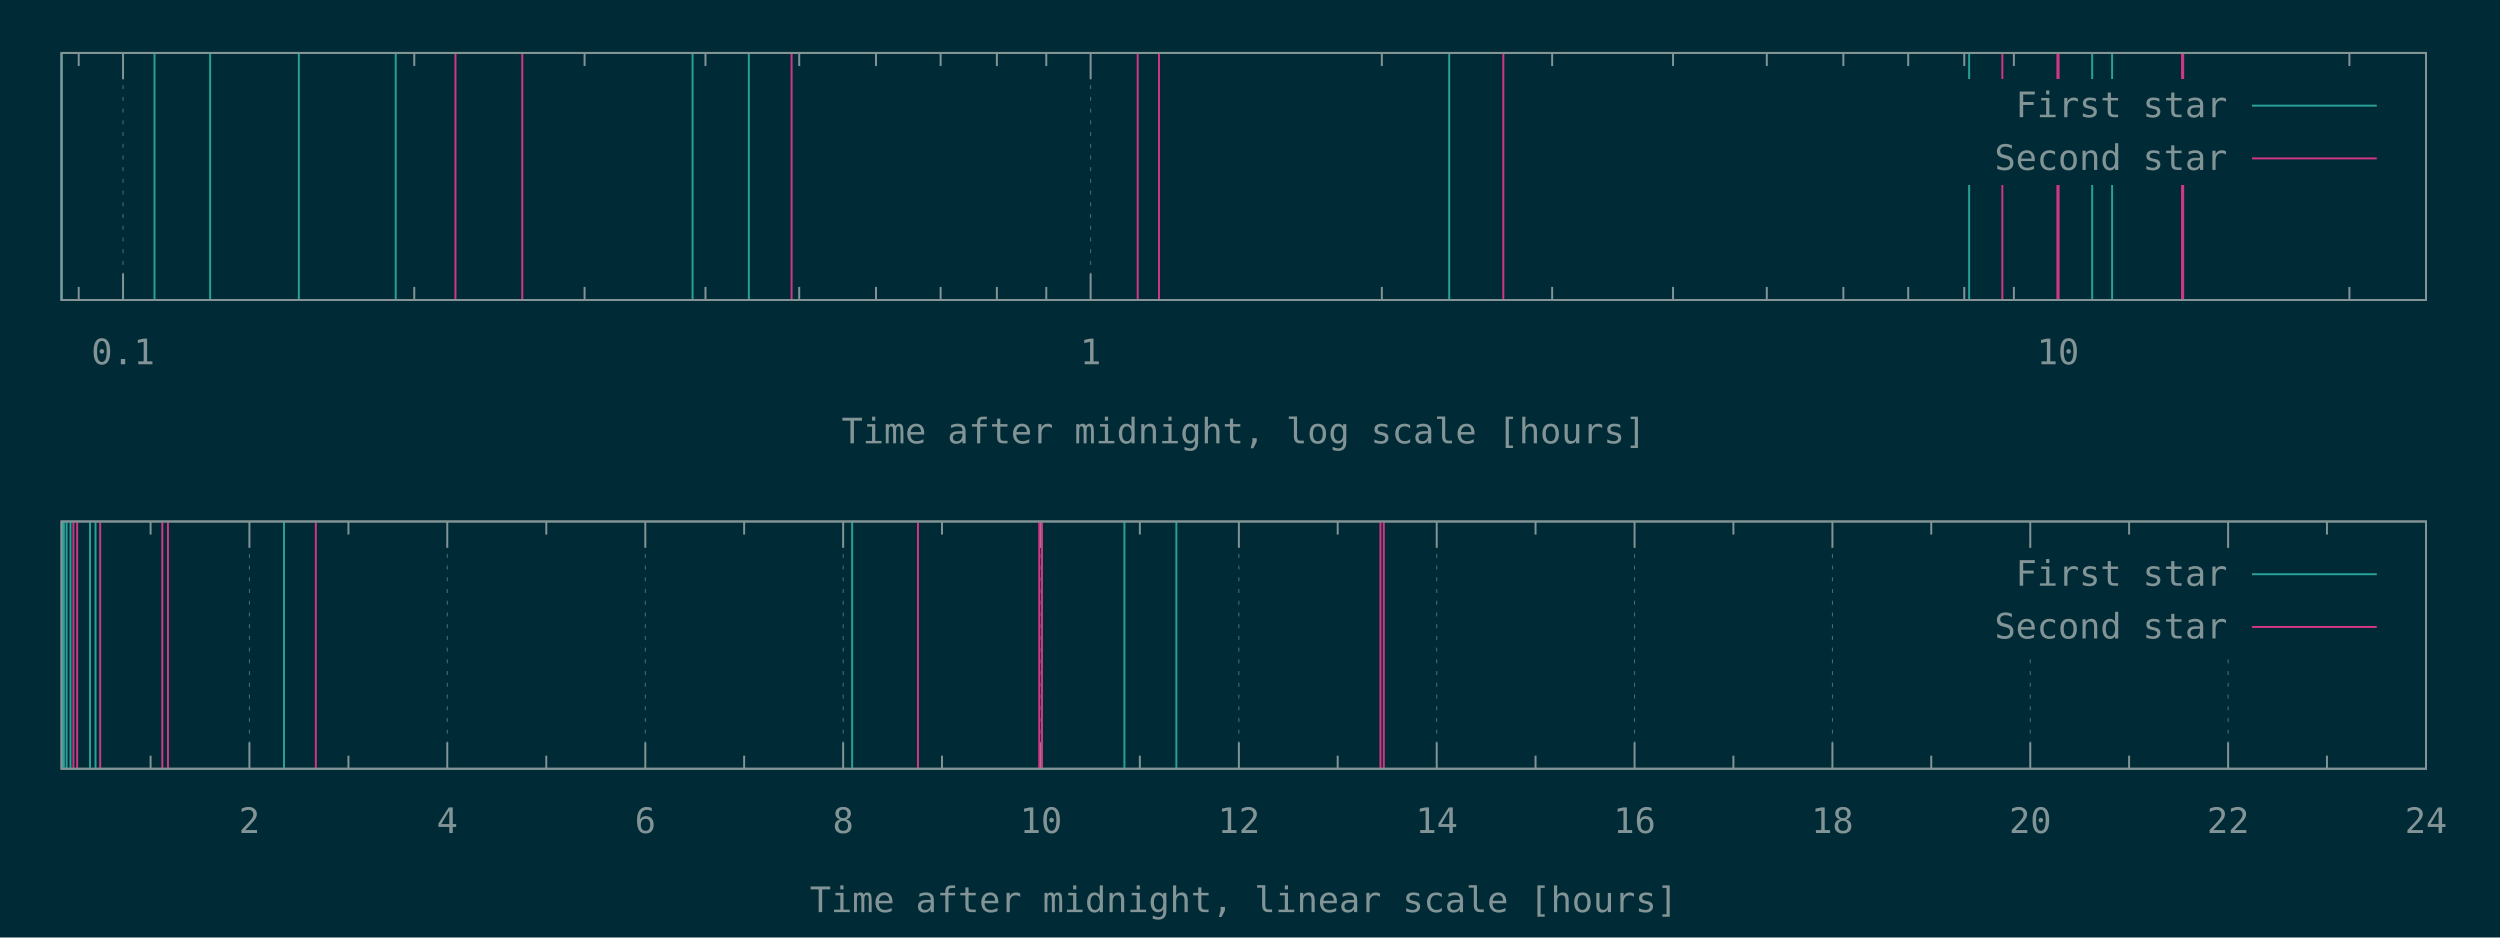
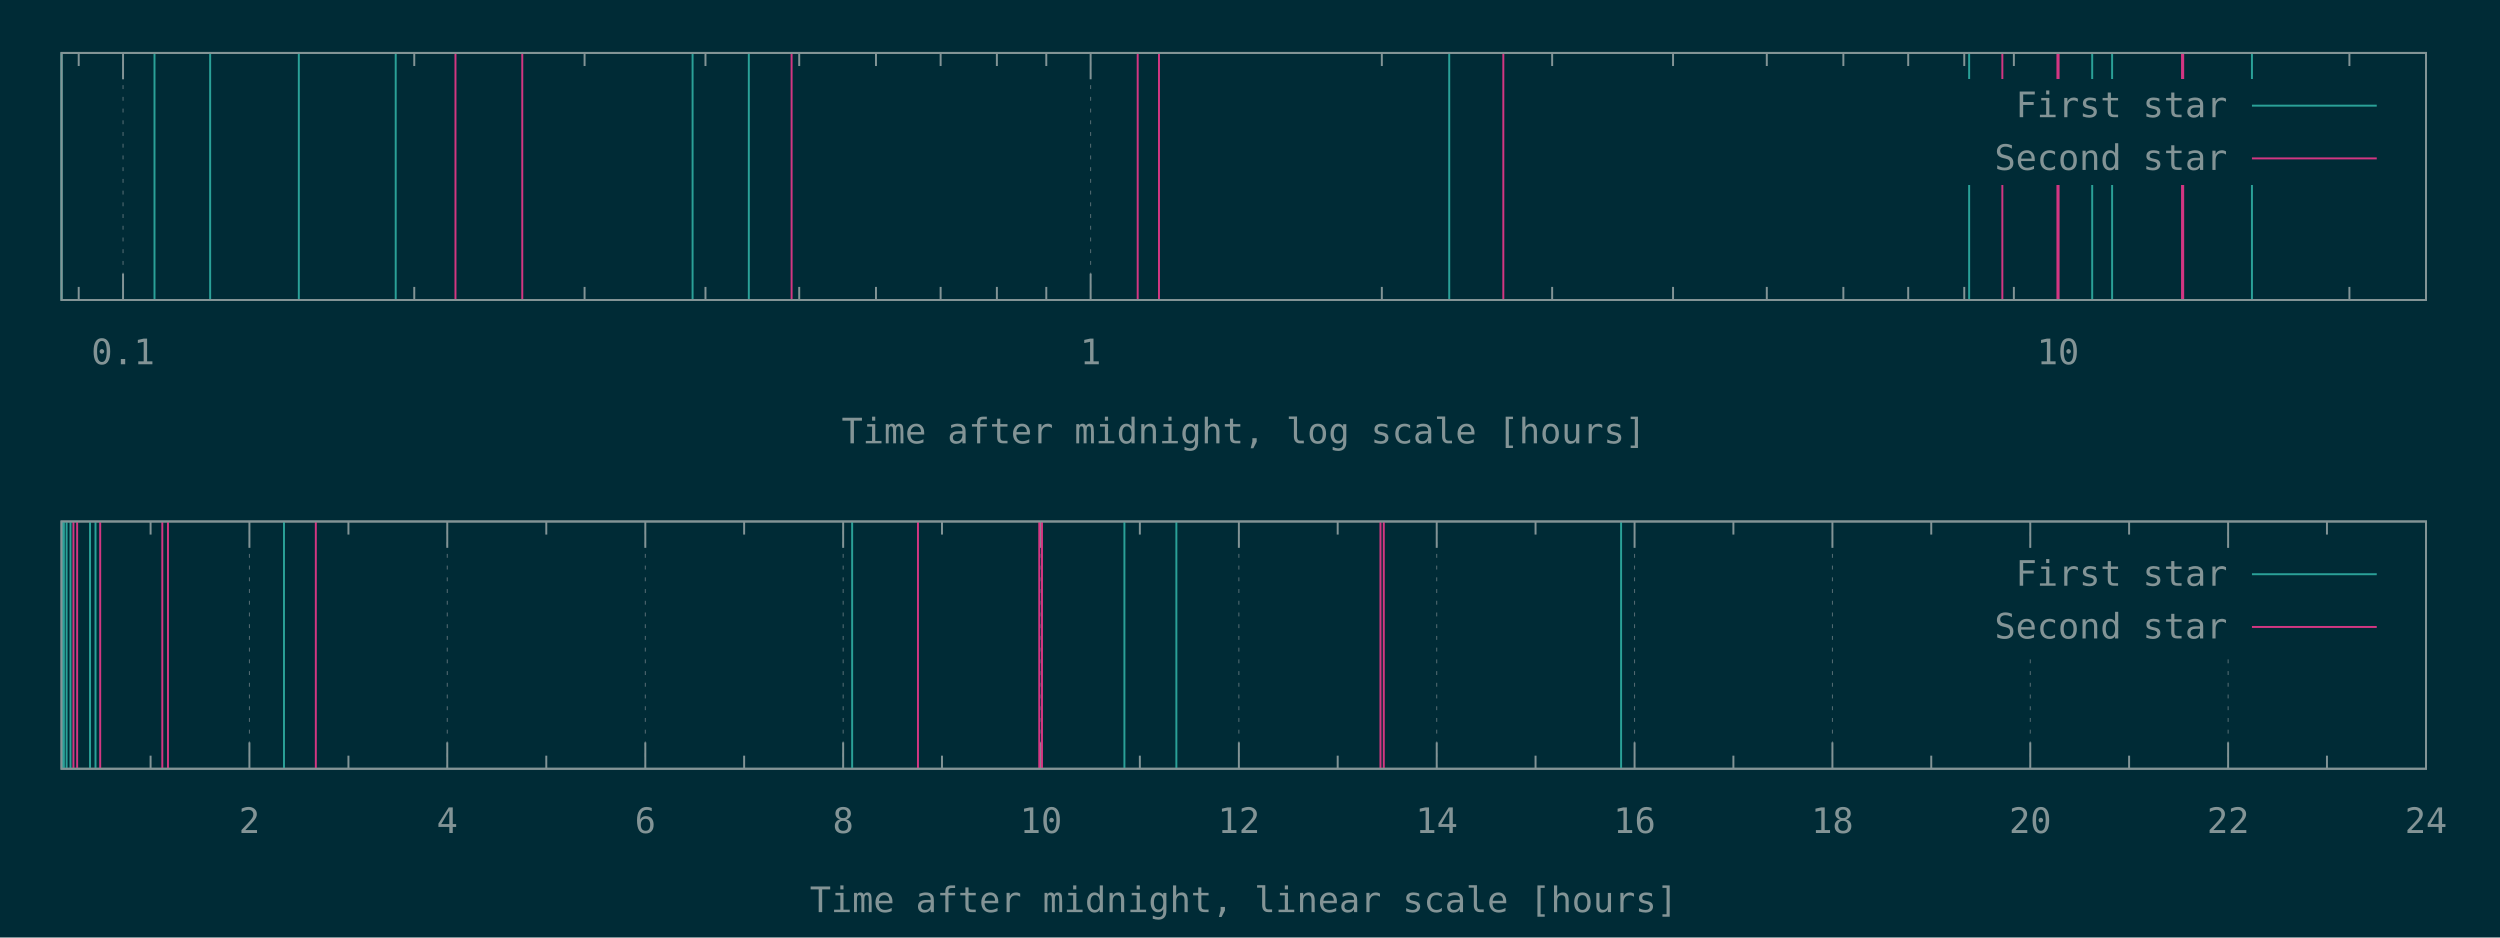
<svg xmlns="http://www.w3.org/2000/svg" xmlns:xlink="http://www.w3.org/1999/xlink" width="1280" height="480" viewBox="0 0 1280 480">
  <g id="gnuplot_canvas">
    <rect x="0" y="0" width="1280" height="480" fill="#002b36" />
    <defs>
      <circle id="gpDot" r="0.5" stroke-width="0.5" stroke="currentColor" />
      <path id="gpPt0" stroke-width="0.148" stroke="currentColor" d="M-1,0 h2 M0,-1 v2" />
      <path id="gpPt1" stroke-width="0.148" stroke="currentColor" d="M-1,-1 L1,1 M1,-1 L-1,1" />
      <path id="gpPt2" stroke-width="0.148" stroke="currentColor" d="M-1,0 L1,0 M0,-1 L0,1 M-1,-1 L1,1 M-1,1 L1,-1" />
      <rect id="gpPt3" stroke-width="0.148" stroke="currentColor" x="-1" y="-1" width="2" height="2" />
      <rect id="gpPt4" stroke-width="0.148" stroke="currentColor" fill="currentColor" x="-1" y="-1" width="2" height="2" />
      <circle id="gpPt5" stroke-width="0.148" stroke="currentColor" cx="0" cy="0" r="1" />
      <use xlink:href="#gpPt5" id="gpPt6" fill="currentColor" stroke="none" />
      <path id="gpPt7" stroke-width="0.148" stroke="currentColor" d="M0,-1.33 L-1.33,0.67 L1.33,0.67 z" />
      <use xlink:href="#gpPt7" id="gpPt8" fill="currentColor" stroke="none" />
      <use xlink:href="#gpPt7" id="gpPt9" stroke="currentColor" transform="rotate(180)" />
      <use xlink:href="#gpPt9" id="gpPt10" fill="currentColor" stroke="none" />
      <use xlink:href="#gpPt3" id="gpPt11" stroke="currentColor" transform="rotate(45)" />
      <use xlink:href="#gpPt11" id="gpPt12" fill="currentColor" stroke="none" />
      <path id="gpPt13" stroke-width="0.148" stroke="currentColor" d="M0,1.330 L1.265,0.411 L0.782,-1.067 L-0.782,-1.076 L-1.265,0.411 z" />
      <use xlink:href="#gpPt13" id="gpPt14" fill="currentColor" stroke="none" />
      <filter id="textbox" filterUnits="objectBoundingBox" x="0" y="0" height="1" width="1">
        <feFlood flood-color="#002B36" flood-opacity="1" result="bgnd" />
        <feComposite in="SourceGraphic" in2="bgnd" operator="atop" />
      </filter>
      <filter id="greybox" filterUnits="objectBoundingBox" x="0" y="0" height="1" width="1">
        <feFlood flood-color="lightgrey" flood-opacity="1" result="grey" />
        <feComposite in="SourceGraphic" in2="grey" operator="atop" />
      </filter>
    </defs>
    <g fill="none" color="#002B36" stroke="currentColor" stroke-width="1.00" stroke-linecap="butt" stroke-linejoin="miter">
</g>
    <g fill="none" color="black" stroke="currentColor" stroke-width="1.00" stroke-linecap="butt" stroke-linejoin="miter">
      <path stroke="rgb(131, 148, 150)" d="M40.3,153.6 L40.3,146.9 M40.3,27.1 L40.3,33.8  " />
    </g>
    <g fill="none" color="black" stroke="rgb(131, 148, 150)" stroke-width="0.50" stroke-linecap="butt" stroke-linejoin="miter">
</g>
    <g fill="none" color="gray" stroke="currentColor" stroke-width="0.50" stroke-linecap="butt" stroke-linejoin="miter">
      <path stroke="rgb( 88, 110, 117)" stroke-dasharray="2,4" class="gridline" d="M63.0,153.6 L63.0,27.1  " />
    </g>
    <g fill="none" color="gray" stroke="rgb( 88, 110, 117)" stroke-width="1.00" stroke-linecap="butt" stroke-linejoin="miter">
</g>
    <g fill="none" color="black" stroke="currentColor" stroke-width="1.00" stroke-linecap="butt" stroke-linejoin="miter">
      <path stroke="rgb(131, 148, 150)" d="M63.0,153.6 L63.0,140.1 M63.0,27.1 L63.0,40.6  " />
      <g transform="translate(63.0,186.5)" stroke="none" fill="rgb(131,148,150)" font-family="Inconsolata" font-size="18.00" text-anchor="middle">
        <text>
          <tspan font-family="Inconsolata"> 0.1</tspan>
        </text>
      </g>
    </g>
    <g fill="none" color="black" stroke="currentColor" stroke-width="1.00" stroke-linecap="butt" stroke-linejoin="miter">
      <path stroke="rgb(131, 148, 150)" d="M212.1,153.6 L212.1,146.9 M212.1,27.1 L212.1,33.8 M299.3,153.6 L299.3,146.9 M299.3,27.1 L299.3,33.8   M361.2,153.6 L361.2,146.9 M361.2,27.1 L361.2,33.8 M409.2,153.6 L409.2,146.9 M409.2,27.1 L409.2,33.8   M448.5,153.6 L448.5,146.9 M448.5,27.1 L448.5,33.8 M481.6,153.6 L481.6,146.9 M481.6,27.1 L481.6,33.8   M510.4,153.6 L510.4,146.9 M510.4,27.1 L510.4,33.8 M535.7,153.6 L535.7,146.9 M535.7,27.1 L535.7,33.8    " />
    </g>
    <g fill="none" color="black" stroke="rgb(131, 148, 150)" stroke-width="0.50" stroke-linecap="butt" stroke-linejoin="miter">
</g>
    <g fill="none" color="gray" stroke="currentColor" stroke-width="0.50" stroke-linecap="butt" stroke-linejoin="miter">
      <path stroke="rgb( 88, 110, 117)" stroke-dasharray="2,4" class="gridline" d="M558.4,153.6 L558.4,27.1  " />
    </g>
    <g fill="none" color="gray" stroke="rgb( 88, 110, 117)" stroke-width="1.00" stroke-linecap="butt" stroke-linejoin="miter">
</g>
    <g fill="none" color="black" stroke="currentColor" stroke-width="1.00" stroke-linecap="butt" stroke-linejoin="miter">
      <path stroke="rgb(131, 148, 150)" d="M558.4,153.6 L558.4,140.1 M558.4,27.1 L558.4,40.6  " />
      <g transform="translate(558.4,186.5)" stroke="none" fill="rgb(131,148,150)" font-family="Inconsolata" font-size="18.00" text-anchor="middle">
        <text>
          <tspan font-family="Inconsolata"> 1</tspan>
        </text>
      </g>
    </g>
    <g fill="none" color="black" stroke="currentColor" stroke-width="1.00" stroke-linecap="butt" stroke-linejoin="miter">
      <path stroke="rgb(131, 148, 150)" d="M707.5,153.6 L707.5,146.9 M707.5,27.1 L707.5,33.8 M794.7,153.6 L794.7,146.9 M794.7,27.1 L794.7,33.8   M856.6,153.6 L856.6,146.9 M856.6,27.1 L856.6,33.8 M904.6,153.6 L904.6,146.9 M904.6,27.1 L904.6,33.8   M943.8,153.6 L943.8,146.9 M943.8,27.1 L943.8,33.8 M977.0,153.6 L977.0,146.9 M977.0,27.1 L977.0,33.8   M1005.7,153.6 L1005.7,146.9 M1005.7,27.1 L1005.7,33.8 M1031.1,153.6 L1031.1,146.9 M1031.1,27.1 L1031.1,33.8    " />
    </g>
    <g fill="none" color="black" stroke="rgb(131, 148, 150)" stroke-width="0.50" stroke-linecap="butt" stroke-linejoin="miter">
</g>
    <g fill="none" color="gray" stroke="currentColor" stroke-width="0.50" stroke-linecap="butt" stroke-linejoin="miter">
      <path stroke="rgb( 88, 110, 117)" stroke-dasharray="2,4" class="gridline" d="M1053.7,153.6 L1053.7,94.6 M1053.7,40.6 L1053.7,27.1  " />
    </g>
    <g fill="none" color="gray" stroke="rgb( 88, 110, 117)" stroke-width="1.00" stroke-linecap="butt" stroke-linejoin="miter">
</g>
    <g fill="none" color="black" stroke="currentColor" stroke-width="1.00" stroke-linecap="butt" stroke-linejoin="miter">
      <path stroke="rgb(131, 148, 150)" d="M1053.7,153.6 L1053.7,140.1 M1053.7,27.1 L1053.7,40.6  " />
      <g transform="translate(1053.7,186.5)" stroke="none" fill="rgb(131,148,150)" font-family="Inconsolata" font-size="18.00" text-anchor="middle">
        <text>
          <tspan font-family="Inconsolata"> 10</tspan>
        </text>
      </g>
    </g>
    <g fill="none" color="black" stroke="currentColor" stroke-width="1.00" stroke-linecap="butt" stroke-linejoin="miter">
      <path stroke="rgb(131, 148, 150)" d="M1202.9,153.6 L1202.9,146.9 M1202.9,27.1 L1202.9,33.8  " />
    </g>
    <g fill="none" color="black" stroke="currentColor" stroke-width="1.00" stroke-linecap="butt" stroke-linejoin="miter">
      <path stroke="rgb(131, 148, 150)" d="M31.5,27.1 L31.5,153.6 L1242.1,153.6 L1242.1,27.1 L31.5,27.1 Z  " />
    </g>
    <g fill="none" color="black" stroke="currentColor" stroke-width="1.00" stroke-linecap="butt" stroke-linejoin="miter">
      <g transform="translate(636.8,227.0)" stroke="none" fill="rgb(131,148,150)" font-family="Inconsolata" font-size="18.00" text-anchor="middle">
        <text>
          <tspan font-family="Inconsolata">Time after midnight, log scale [hours]</tspan>
        </text>
      </g>
    </g>
    <g fill="none" color="black" stroke="currentColor" stroke-width="1.00" stroke-linecap="butt" stroke-linejoin="miter">
</g>
    <g id="gnuplot_plot_1a">
      <g fill="none" color="black" stroke="currentColor" stroke-width="1.00" stroke-linecap="butt" stroke-linejoin="miter">
-         <path stroke="rgb( 42, 161, 152)" d="M31.5,153.6 L31.5,27.1 M79.1,153.6 L79.1,27.1 M107.6,153.6 L107.6,27.1 M153.0,153.6 L153.0,27.1   M202.6,153.6 L202.6,27.1 M354.6,153.6 L354.6,27.1 M383.4,153.6 L383.4,27.1 M742.0,153.6 L742.0,27.1   M1008.2,153.6 L1008.2,27.1 M1071.2,153.6 L1071.2,27.1 M1081.4,153.6 L1081.4,27.1  " />
+         <path stroke="rgb( 42, 161, 152)" d="M31.5,153.6 L31.5,27.1 M79.1,153.6 L79.1,27.1 M107.6,153.6 L107.6,27.1 M153.0,153.6 L153.0,27.1   M202.6,153.6 L202.6,27.1 M354.6,153.6 L354.6,27.1 M383.4,153.6 L383.4,27.1 M742.0,153.6 L742.0,27.1   M1008.2,153.6 L1008.2,27.1 M1071.2,153.6 L1071.2,27.1 M1081.4,153.6 L1081.4,27.1 M1153.0,153.6 L1153.0,27.1    " />
      </g>
    </g>
    <g id="gnuplot_plot_2a">
      <g fill="none" color="black" stroke="currentColor" stroke-width="1.00" stroke-linecap="butt" stroke-linejoin="miter">
        <path stroke="rgb(211,  54, 130)" d="M233.2,153.6 L233.2,27.1 M267.4,153.6 L267.4,27.1 M405.3,153.6 L405.3,27.1 M582.5,153.6 L582.5,27.1   M593.4,153.6 L593.4,27.1 M769.7,153.6 L769.7,27.1 M1025.2,153.6 L1025.2,27.1 M1053.4,153.6 L1053.4,27.1   M1054.0,153.6 L1054.0,27.1 M1117.2,153.6 L1117.2,27.1 M1117.8,153.6 L1117.8,27.1  " />
      </g>
    </g>
    <g stroke="none" shape-rendering="crispEdges">
      <polygon fill="#002B36" points="1001.8,94.6 1229.5,94.6 1229.5,40.6 1001.8,40.6 " />
    </g>
    <g id="gnuplot_plot_1a">
      <g fill="none" color="black" stroke="currentColor" stroke-width="1.00" stroke-linecap="butt" stroke-linejoin="miter">
        <g transform="translate(1140.4,60.0)" stroke="none" fill="rgb(131,148,150)" font-family="Inconsolata" font-size="18.00" text-anchor="end">
          <text>
            <tspan font-family="Inconsolata">First star</tspan>
          </text>
        </g>
      </g>
      <g fill="none" color="black" stroke="currentColor" stroke-width="1.00" stroke-linecap="butt" stroke-linejoin="miter">
        <path stroke="rgb( 42, 161, 152)" d="M1153.0,54.1 L1216.9,54.1  " />
      </g>
    </g>
    <g id="gnuplot_plot_2a">
      <g fill="none" color="black" stroke="currentColor" stroke-width="1.00" stroke-linecap="butt" stroke-linejoin="miter">
        <g transform="translate(1140.4,87.0)" stroke="none" fill="rgb(131,148,150)" font-family="Inconsolata" font-size="18.00" text-anchor="end">
          <text>
            <tspan font-family="Inconsolata">Second star</tspan>
          </text>
        </g>
      </g>
      <g fill="none" color="black" stroke="currentColor" stroke-width="1.00" stroke-linecap="butt" stroke-linejoin="miter">
        <path stroke="rgb(211,  54, 130)" d="M1153.0,81.1 L1216.9,81.1  " />
      </g>
    </g>
    <g fill="none" color="#002B36" stroke="rgb(211,  54, 130)" stroke-width="2.00" stroke-linecap="butt" stroke-linejoin="miter">
</g>
    <g fill="none" color="black" stroke="currentColor" stroke-width="2.00" stroke-linecap="butt" stroke-linejoin="miter">
</g>
    <g fill="none" color="black" stroke="black" stroke-width="1.00" stroke-linecap="butt" stroke-linejoin="miter">
</g>
    <g fill="none" color="black" stroke="currentColor" stroke-width="1.00" stroke-linecap="butt" stroke-linejoin="miter">
      <path stroke="rgb(131, 148, 150)" d="M31.5,27.1 L31.5,153.6 L1242.1,153.6 L1242.1,27.1 L31.5,27.1 Z  " />
    </g>
    <g fill="none" color="black" stroke="currentColor" stroke-width="1.00" stroke-linecap="butt" stroke-linejoin="miter">
</g>
    <g fill="none" color="black" stroke="currentColor" stroke-width="1.00" stroke-linecap="butt" stroke-linejoin="miter">
      <path stroke="rgb(131, 148, 150)" d="M77.1,393.6 L77.1,386.9 M77.1,267.0 L77.1,273.7  " />
    </g>
    <g fill="none" color="black" stroke="rgb(131, 148, 150)" stroke-width="0.50" stroke-linecap="butt" stroke-linejoin="miter">
</g>
    <g fill="none" color="gray" stroke="currentColor" stroke-width="0.50" stroke-linecap="butt" stroke-linejoin="miter">
      <path stroke="rgb( 88, 110, 117)" stroke-dasharray="2,4" class="gridline" d="M127.7,393.6 L127.7,267.0  " />
    </g>
    <g fill="none" color="gray" stroke="rgb( 88, 110, 117)" stroke-width="1.00" stroke-linecap="butt" stroke-linejoin="miter">
</g>
    <g fill="none" color="black" stroke="currentColor" stroke-width="1.00" stroke-linecap="butt" stroke-linejoin="miter">
      <path stroke="rgb(131, 148, 150)" d="M127.7,393.6 L127.7,380.1 M127.7,267.0 L127.7,280.5  " />
      <g transform="translate(127.7,426.5)" stroke="none" fill="rgb(131,148,150)" font-family="Inconsolata" font-size="18.00" text-anchor="middle">
        <text>
          <tspan font-family="Inconsolata"> 2</tspan>
        </text>
      </g>
    </g>
    <g fill="none" color="black" stroke="currentColor" stroke-width="1.00" stroke-linecap="butt" stroke-linejoin="miter">
      <path stroke="rgb(131, 148, 150)" d="M178.4,393.6 L178.4,386.9 M178.4,267.0 L178.4,273.7  " />
    </g>
    <g fill="none" color="black" stroke="rgb(131, 148, 150)" stroke-width="0.50" stroke-linecap="butt" stroke-linejoin="miter">
</g>
    <g fill="none" color="gray" stroke="currentColor" stroke-width="0.50" stroke-linecap="butt" stroke-linejoin="miter">
      <path stroke="rgb( 88, 110, 117)" stroke-dasharray="2,4" class="gridline" d="M229.0,393.6 L229.0,267.0  " />
    </g>
    <g fill="none" color="gray" stroke="rgb( 88, 110, 117)" stroke-width="1.00" stroke-linecap="butt" stroke-linejoin="miter">
</g>
    <g fill="none" color="black" stroke="currentColor" stroke-width="1.00" stroke-linecap="butt" stroke-linejoin="miter">
      <path stroke="rgb(131, 148, 150)" d="M229.0,393.6 L229.0,380.1 M229.0,267.0 L229.0,280.5  " />
      <g transform="translate(229.0,426.5)" stroke="none" fill="rgb(131,148,150)" font-family="Inconsolata" font-size="18.00" text-anchor="middle">
        <text>
          <tspan font-family="Inconsolata"> 4</tspan>
        </text>
      </g>
    </g>
    <g fill="none" color="black" stroke="currentColor" stroke-width="1.00" stroke-linecap="butt" stroke-linejoin="miter">
      <path stroke="rgb(131, 148, 150)" d="M279.7,393.6 L279.7,386.9 M279.7,267.0 L279.7,273.7  " />
    </g>
    <g fill="none" color="black" stroke="rgb(131, 148, 150)" stroke-width="0.50" stroke-linecap="butt" stroke-linejoin="miter">
</g>
    <g fill="none" color="gray" stroke="currentColor" stroke-width="0.50" stroke-linecap="butt" stroke-linejoin="miter">
      <path stroke="rgb( 88, 110, 117)" stroke-dasharray="2,4" class="gridline" d="M330.4,393.6 L330.4,267.0  " />
    </g>
    <g fill="none" color="gray" stroke="rgb( 88, 110, 117)" stroke-width="1.00" stroke-linecap="butt" stroke-linejoin="miter">
</g>
    <g fill="none" color="black" stroke="currentColor" stroke-width="1.00" stroke-linecap="butt" stroke-linejoin="miter">
      <path stroke="rgb(131, 148, 150)" d="M330.4,393.6 L330.4,380.1 M330.4,267.0 L330.4,280.5  " />
      <g transform="translate(330.4,426.5)" stroke="none" fill="rgb(131,148,150)" font-family="Inconsolata" font-size="18.00" text-anchor="middle">
        <text>
          <tspan font-family="Inconsolata"> 6</tspan>
        </text>
      </g>
    </g>
    <g fill="none" color="black" stroke="currentColor" stroke-width="1.00" stroke-linecap="butt" stroke-linejoin="miter">
      <path stroke="rgb(131, 148, 150)" d="M381.0,393.6 L381.0,386.9 M381.0,267.0 L381.0,273.7  " />
    </g>
    <g fill="none" color="black" stroke="rgb(131, 148, 150)" stroke-width="0.50" stroke-linecap="butt" stroke-linejoin="miter">
</g>
    <g fill="none" color="gray" stroke="currentColor" stroke-width="0.50" stroke-linecap="butt" stroke-linejoin="miter">
      <path stroke="rgb( 88, 110, 117)" stroke-dasharray="2,4" class="gridline" d="M431.7,393.6 L431.7,267.0  " />
    </g>
    <g fill="none" color="gray" stroke="rgb( 88, 110, 117)" stroke-width="1.00" stroke-linecap="butt" stroke-linejoin="miter">
</g>
    <g fill="none" color="black" stroke="currentColor" stroke-width="1.00" stroke-linecap="butt" stroke-linejoin="miter">
      <path stroke="rgb(131, 148, 150)" d="M431.7,393.6 L431.7,380.1 M431.7,267.0 L431.7,280.5  " />
      <g transform="translate(431.7,426.5)" stroke="none" fill="rgb(131,148,150)" font-family="Inconsolata" font-size="18.00" text-anchor="middle">
        <text>
          <tspan font-family="Inconsolata"> 8</tspan>
        </text>
      </g>
    </g>
    <g fill="none" color="black" stroke="currentColor" stroke-width="1.00" stroke-linecap="butt" stroke-linejoin="miter">
      <path stroke="rgb(131, 148, 150)" d="M482.3,393.6 L482.3,386.9 M482.3,267.0 L482.3,273.7  " />
    </g>
    <g fill="none" color="black" stroke="rgb(131, 148, 150)" stroke-width="0.50" stroke-linecap="butt" stroke-linejoin="miter">
</g>
    <g fill="none" color="gray" stroke="currentColor" stroke-width="0.50" stroke-linecap="butt" stroke-linejoin="miter">
      <path stroke="rgb( 88, 110, 117)" stroke-dasharray="2,4" class="gridline" d="M533.0,393.6 L533.0,267.0  " />
    </g>
    <g fill="none" color="gray" stroke="rgb( 88, 110, 117)" stroke-width="1.00" stroke-linecap="butt" stroke-linejoin="miter">
</g>
    <g fill="none" color="black" stroke="currentColor" stroke-width="1.00" stroke-linecap="butt" stroke-linejoin="miter">
      <path stroke="rgb(131, 148, 150)" d="M533.0,393.6 L533.0,380.1 M533.0,267.0 L533.0,280.5  " />
      <g transform="translate(533.0,426.5)" stroke="none" fill="rgb(131,148,150)" font-family="Inconsolata" font-size="18.00" text-anchor="middle">
        <text>
          <tspan font-family="Inconsolata"> 10</tspan>
        </text>
      </g>
    </g>
    <g fill="none" color="black" stroke="currentColor" stroke-width="1.00" stroke-linecap="butt" stroke-linejoin="miter">
      <path stroke="rgb(131, 148, 150)" d="M583.6,393.6 L583.6,386.9 M583.6,267.0 L583.6,273.7  " />
    </g>
    <g fill="none" color="black" stroke="rgb(131, 148, 150)" stroke-width="0.50" stroke-linecap="butt" stroke-linejoin="miter">
</g>
    <g fill="none" color="gray" stroke="currentColor" stroke-width="0.50" stroke-linecap="butt" stroke-linejoin="miter">
      <path stroke="rgb( 88, 110, 117)" stroke-dasharray="2,4" class="gridline" d="M634.3,393.6 L634.3,267.0  " />
    </g>
    <g fill="none" color="gray" stroke="rgb( 88, 110, 117)" stroke-width="1.00" stroke-linecap="butt" stroke-linejoin="miter">
</g>
    <g fill="none" color="black" stroke="currentColor" stroke-width="1.00" stroke-linecap="butt" stroke-linejoin="miter">
      <path stroke="rgb(131, 148, 150)" d="M634.3,393.6 L634.3,380.1 M634.3,267.0 L634.3,280.5  " />
      <g transform="translate(634.3,426.5)" stroke="none" fill="rgb(131,148,150)" font-family="Inconsolata" font-size="18.00" text-anchor="middle">
        <text>
          <tspan font-family="Inconsolata"> 12</tspan>
        </text>
      </g>
    </g>
    <g fill="none" color="black" stroke="currentColor" stroke-width="1.00" stroke-linecap="butt" stroke-linejoin="miter">
      <path stroke="rgb(131, 148, 150)" d="M684.9,393.6 L684.9,386.9 M684.9,267.0 L684.9,273.7  " />
    </g>
    <g fill="none" color="black" stroke="rgb(131, 148, 150)" stroke-width="0.50" stroke-linecap="butt" stroke-linejoin="miter">
</g>
    <g fill="none" color="gray" stroke="currentColor" stroke-width="0.50" stroke-linecap="butt" stroke-linejoin="miter">
      <path stroke="rgb( 88, 110, 117)" stroke-dasharray="2,4" class="gridline" d="M735.6,393.6 L735.6,267.0  " />
    </g>
    <g fill="none" color="gray" stroke="rgb( 88, 110, 117)" stroke-width="1.00" stroke-linecap="butt" stroke-linejoin="miter">
</g>
    <g fill="none" color="black" stroke="currentColor" stroke-width="1.00" stroke-linecap="butt" stroke-linejoin="miter">
      <path stroke="rgb(131, 148, 150)" d="M735.6,393.6 L735.6,380.1 M735.6,267.0 L735.6,280.5  " />
      <g transform="translate(735.6,426.5)" stroke="none" fill="rgb(131,148,150)" font-family="Inconsolata" font-size="18.00" text-anchor="middle">
        <text>
          <tspan font-family="Inconsolata"> 14</tspan>
        </text>
      </g>
    </g>
    <g fill="none" color="black" stroke="currentColor" stroke-width="1.00" stroke-linecap="butt" stroke-linejoin="miter">
      <path stroke="rgb(131, 148, 150)" d="M786.2,393.6 L786.2,386.9 M786.2,267.0 L786.2,273.7  " />
    </g>
    <g fill="none" color="black" stroke="rgb(131, 148, 150)" stroke-width="0.50" stroke-linecap="butt" stroke-linejoin="miter">
</g>
    <g fill="none" color="gray" stroke="currentColor" stroke-width="0.50" stroke-linecap="butt" stroke-linejoin="miter">
      <path stroke="rgb( 88, 110, 117)" stroke-dasharray="2,4" class="gridline" d="M836.9,393.6 L836.9,267.0  " />
    </g>
    <g fill="none" color="gray" stroke="rgb( 88, 110, 117)" stroke-width="1.00" stroke-linecap="butt" stroke-linejoin="miter">
</g>
    <g fill="none" color="black" stroke="currentColor" stroke-width="1.00" stroke-linecap="butt" stroke-linejoin="miter">
      <path stroke="rgb(131, 148, 150)" d="M836.9,393.6 L836.9,380.1 M836.9,267.0 L836.9,280.5  " />
      <g transform="translate(836.9,426.5)" stroke="none" fill="rgb(131,148,150)" font-family="Inconsolata" font-size="18.00" text-anchor="middle">
        <text>
          <tspan font-family="Inconsolata"> 16</tspan>
        </text>
      </g>
    </g>
    <g fill="none" color="black" stroke="currentColor" stroke-width="1.00" stroke-linecap="butt" stroke-linejoin="miter">
      <path stroke="rgb(131, 148, 150)" d="M887.5,393.6 L887.5,386.9 M887.5,267.0 L887.5,273.7  " />
    </g>
    <g fill="none" color="black" stroke="rgb(131, 148, 150)" stroke-width="0.50" stroke-linecap="butt" stroke-linejoin="miter">
</g>
    <g fill="none" color="gray" stroke="currentColor" stroke-width="0.50" stroke-linecap="butt" stroke-linejoin="miter">
      <path stroke="rgb( 88, 110, 117)" stroke-dasharray="2,4" class="gridline" d="M938.2,393.6 L938.2,267.0  " />
    </g>
    <g fill="none" color="gray" stroke="rgb( 88, 110, 117)" stroke-width="1.00" stroke-linecap="butt" stroke-linejoin="miter">
</g>
    <g fill="none" color="black" stroke="currentColor" stroke-width="1.00" stroke-linecap="butt" stroke-linejoin="miter">
      <path stroke="rgb(131, 148, 150)" d="M938.2,393.6 L938.2,380.1 M938.2,267.0 L938.2,280.5  " />
      <g transform="translate(938.2,426.5)" stroke="none" fill="rgb(131,148,150)" font-family="Inconsolata" font-size="18.00" text-anchor="middle">
        <text>
          <tspan font-family="Inconsolata"> 18</tspan>
        </text>
      </g>
    </g>
    <g fill="none" color="black" stroke="currentColor" stroke-width="1.00" stroke-linecap="butt" stroke-linejoin="miter">
      <path stroke="rgb(131, 148, 150)" d="M988.8,393.6 L988.8,386.9 M988.8,267.0 L988.8,273.7  " />
    </g>
    <g fill="none" color="black" stroke="rgb(131, 148, 150)" stroke-width="0.50" stroke-linecap="butt" stroke-linejoin="miter">
</g>
    <g fill="none" color="gray" stroke="currentColor" stroke-width="0.50" stroke-linecap="butt" stroke-linejoin="miter">
      <path stroke="rgb( 88, 110, 117)" stroke-dasharray="2,4" class="gridline" d="M1039.5,393.6 L1039.5,334.5 M1039.5,280.5 L1039.5,267.0  " />
    </g>
    <g fill="none" color="gray" stroke="rgb( 88, 110, 117)" stroke-width="1.00" stroke-linecap="butt" stroke-linejoin="miter">
</g>
    <g fill="none" color="black" stroke="currentColor" stroke-width="1.00" stroke-linecap="butt" stroke-linejoin="miter">
      <path stroke="rgb(131, 148, 150)" d="M1039.5,393.6 L1039.5,380.1 M1039.5,267.0 L1039.5,280.5  " />
      <g transform="translate(1039.5,426.5)" stroke="none" fill="rgb(131,148,150)" font-family="Inconsolata" font-size="18.00" text-anchor="middle">
        <text>
          <tspan font-family="Inconsolata"> 20</tspan>
        </text>
      </g>
    </g>
    <g fill="none" color="black" stroke="currentColor" stroke-width="1.00" stroke-linecap="butt" stroke-linejoin="miter">
      <path stroke="rgb(131, 148, 150)" d="M1090.1,393.6 L1090.1,386.9 M1090.1,267.0 L1090.1,273.7  " />
    </g>
    <g fill="none" color="black" stroke="rgb(131, 148, 150)" stroke-width="0.50" stroke-linecap="butt" stroke-linejoin="miter">
</g>
    <g fill="none" color="gray" stroke="currentColor" stroke-width="0.50" stroke-linecap="butt" stroke-linejoin="miter">
      <path stroke="rgb( 88, 110, 117)" stroke-dasharray="2,4" class="gridline" d="M1140.8,393.6 L1140.8,334.5 M1140.8,280.5 L1140.8,267.0  " />
    </g>
    <g fill="none" color="gray" stroke="rgb( 88, 110, 117)" stroke-width="1.00" stroke-linecap="butt" stroke-linejoin="miter">
</g>
    <g fill="none" color="black" stroke="currentColor" stroke-width="1.00" stroke-linecap="butt" stroke-linejoin="miter">
      <path stroke="rgb(131, 148, 150)" d="M1140.8,393.6 L1140.8,380.1 M1140.8,267.0 L1140.8,280.5  " />
      <g transform="translate(1140.8,426.5)" stroke="none" fill="rgb(131,148,150)" font-family="Inconsolata" font-size="18.00" text-anchor="middle">
        <text>
          <tspan font-family="Inconsolata"> 22</tspan>
        </text>
      </g>
    </g>
    <g fill="none" color="black" stroke="currentColor" stroke-width="1.00" stroke-linecap="butt" stroke-linejoin="miter">
      <path stroke="rgb(131, 148, 150)" d="M1191.4,393.6 L1191.4,386.9 M1191.4,267.0 L1191.4,273.7  " />
    </g>
    <g fill="none" color="black" stroke="rgb(131, 148, 150)" stroke-width="0.50" stroke-linecap="butt" stroke-linejoin="miter">
</g>
    <g fill="none" color="gray" stroke="currentColor" stroke-width="0.50" stroke-linecap="butt" stroke-linejoin="miter">
      <path stroke="rgb( 88, 110, 117)" stroke-dasharray="2,4" class="gridline" d="M1242.1,393.6 L1242.1,267.0  " />
    </g>
    <g fill="none" color="gray" stroke="rgb( 88, 110, 117)" stroke-width="1.00" stroke-linecap="butt" stroke-linejoin="miter">
</g>
    <g fill="none" color="black" stroke="currentColor" stroke-width="1.00" stroke-linecap="butt" stroke-linejoin="miter">
      <path stroke="rgb(131, 148, 150)" d="M1242.1,393.6 L1242.1,380.1 M1242.1,267.0 L1242.1,280.5  " />
      <g transform="translate(1242.1,426.5)" stroke="none" fill="rgb(131,148,150)" font-family="Inconsolata" font-size="18.00" text-anchor="middle">
        <text>
          <tspan font-family="Inconsolata"> 24</tspan>
        </text>
      </g>
    </g>
    <g fill="none" color="black" stroke="currentColor" stroke-width="1.00" stroke-linecap="butt" stroke-linejoin="miter">
</g>
    <g fill="none" color="black" stroke="currentColor" stroke-width="1.00" stroke-linecap="butt" stroke-linejoin="miter">
      <path stroke="rgb(131, 148, 150)" d="M31.5,267.0 L31.5,393.6 L1242.1,393.6 L1242.1,267.0 L31.5,267.0 Z  " />
    </g>
    <g fill="none" color="black" stroke="currentColor" stroke-width="1.00" stroke-linecap="butt" stroke-linejoin="miter">
      <g transform="translate(636.8,467.0)" stroke="none" fill="rgb(131,148,150)" font-family="Inconsolata" font-size="18.00" text-anchor="middle">
        <text>
          <tspan font-family="Inconsolata">Time after midnight, linear scale [hours]</tspan>
        </text>
      </g>
    </g>
    <g fill="none" color="black" stroke="currentColor" stroke-width="1.00" stroke-linecap="butt" stroke-linejoin="miter">
</g>
    <g id="gnuplot_plot_1b">
      <g fill="none" color="black" stroke="currentColor" stroke-width="1.00" stroke-linecap="butt" stroke-linejoin="miter">
-         <path stroke="rgb( 42, 161, 152)" d="M31.9,393.6 L31.9,267.0 M32.7,393.6 L32.7,267.0 M34.1,393.6 L34.1,267.0 M36.1,393.6 L36.1,267.0   M46.1,393.6 L46.1,267.0 M48.9,393.6 L48.9,267.0 M145.4,393.6 L145.4,267.0 M436.3,393.6 L436.3,267.0   M575.7,393.6 L575.7,267.0 M602.3,393.6 L602.3,267.0  " />
+         <path stroke="rgb( 42, 161, 152)" d="M31.9,393.6 L31.9,267.0 M32.7,393.6 L32.7,267.0 M34.1,393.6 L34.1,267.0 M36.1,393.6 L36.1,267.0   M46.1,393.6 L46.1,267.0 M48.9,393.6 L48.9,267.0 M145.4,393.6 L145.4,267.0 M436.3,393.6 L436.3,267.0   M575.7,393.6 L575.7,267.0 M602.3,393.6 L602.3,267.0 M830.0,393.6 L830.0,267.0  " />
      </g>
    </g>
    <g id="gnuplot_plot_2b">
      <g fill="none" color="black" stroke="currentColor" stroke-width="1.00" stroke-linecap="butt" stroke-linejoin="miter">
        <path stroke="rgb(211,  54, 130)" d="M37.6,393.6 L37.6,267.0 M39.5,393.6 L39.5,267.0 M51.3,393.6 L51.3,267.0 M83.1,393.6 L83.1,267.0   M86.0,393.6 L86.0,267.0 M161.7,393.6 L161.7,267.0 M470.0,393.6 L470.0,267.0 M532.1,393.6 L532.1,267.0   M533.5,393.6 L533.5,267.0 M706.8,393.6 L706.8,267.0 M708.5,393.6 L708.5,267.0  " />
      </g>
    </g>
    <g stroke="none" shape-rendering="crispEdges">
      <polygon fill="#002B36" points="1001.8,334.5 1229.5,334.5 1229.5,280.5 1001.8,280.5 " />
    </g>
    <g id="gnuplot_plot_1b">
      <g fill="none" color="black" stroke="currentColor" stroke-width="1.00" stroke-linecap="butt" stroke-linejoin="miter">
        <g transform="translate(1140.4,299.9)" stroke="none" fill="rgb(131,148,150)" font-family="Inconsolata" font-size="18.00" text-anchor="end">
          <text>
            <tspan font-family="Inconsolata">First star</tspan>
          </text>
        </g>
      </g>
      <g fill="none" color="black" stroke="currentColor" stroke-width="1.00" stroke-linecap="butt" stroke-linejoin="miter">
        <path stroke="rgb( 42, 161, 152)" d="M1153.0,294.0 L1216.9,294.0  " />
      </g>
    </g>
    <g id="gnuplot_plot_2b">
      <g fill="none" color="black" stroke="currentColor" stroke-width="1.00" stroke-linecap="butt" stroke-linejoin="miter">
        <g transform="translate(1140.4,326.9)" stroke="none" fill="rgb(131,148,150)" font-family="Inconsolata" font-size="18.00" text-anchor="end">
          <text>
            <tspan font-family="Inconsolata">Second star</tspan>
          </text>
        </g>
      </g>
      <g fill="none" color="black" stroke="currentColor" stroke-width="1.00" stroke-linecap="butt" stroke-linejoin="miter">
        <path stroke="rgb(211,  54, 130)" d="M1153.0,321.0 L1216.9,321.0  " />
      </g>
    </g>
    <g fill="none" color="#002B36" stroke="rgb(211,  54, 130)" stroke-width="2.00" stroke-linecap="butt" stroke-linejoin="miter">
</g>
    <g fill="none" color="black" stroke="currentColor" stroke-width="2.00" stroke-linecap="butt" stroke-linejoin="miter">
</g>
    <g fill="none" color="black" stroke="black" stroke-width="1.00" stroke-linecap="butt" stroke-linejoin="miter">
</g>
    <g fill="none" color="black" stroke="currentColor" stroke-width="1.00" stroke-linecap="butt" stroke-linejoin="miter">
      <path stroke="rgb(131, 148, 150)" d="M31.5,267.0 L31.5,393.6 L1242.1,393.6 L1242.1,267.0 L31.5,267.0 Z  " />
    </g>
    <g fill="none" color="black" stroke="currentColor" stroke-width="1.00" stroke-linecap="butt" stroke-linejoin="miter">
</g>
  </g>
</svg>
